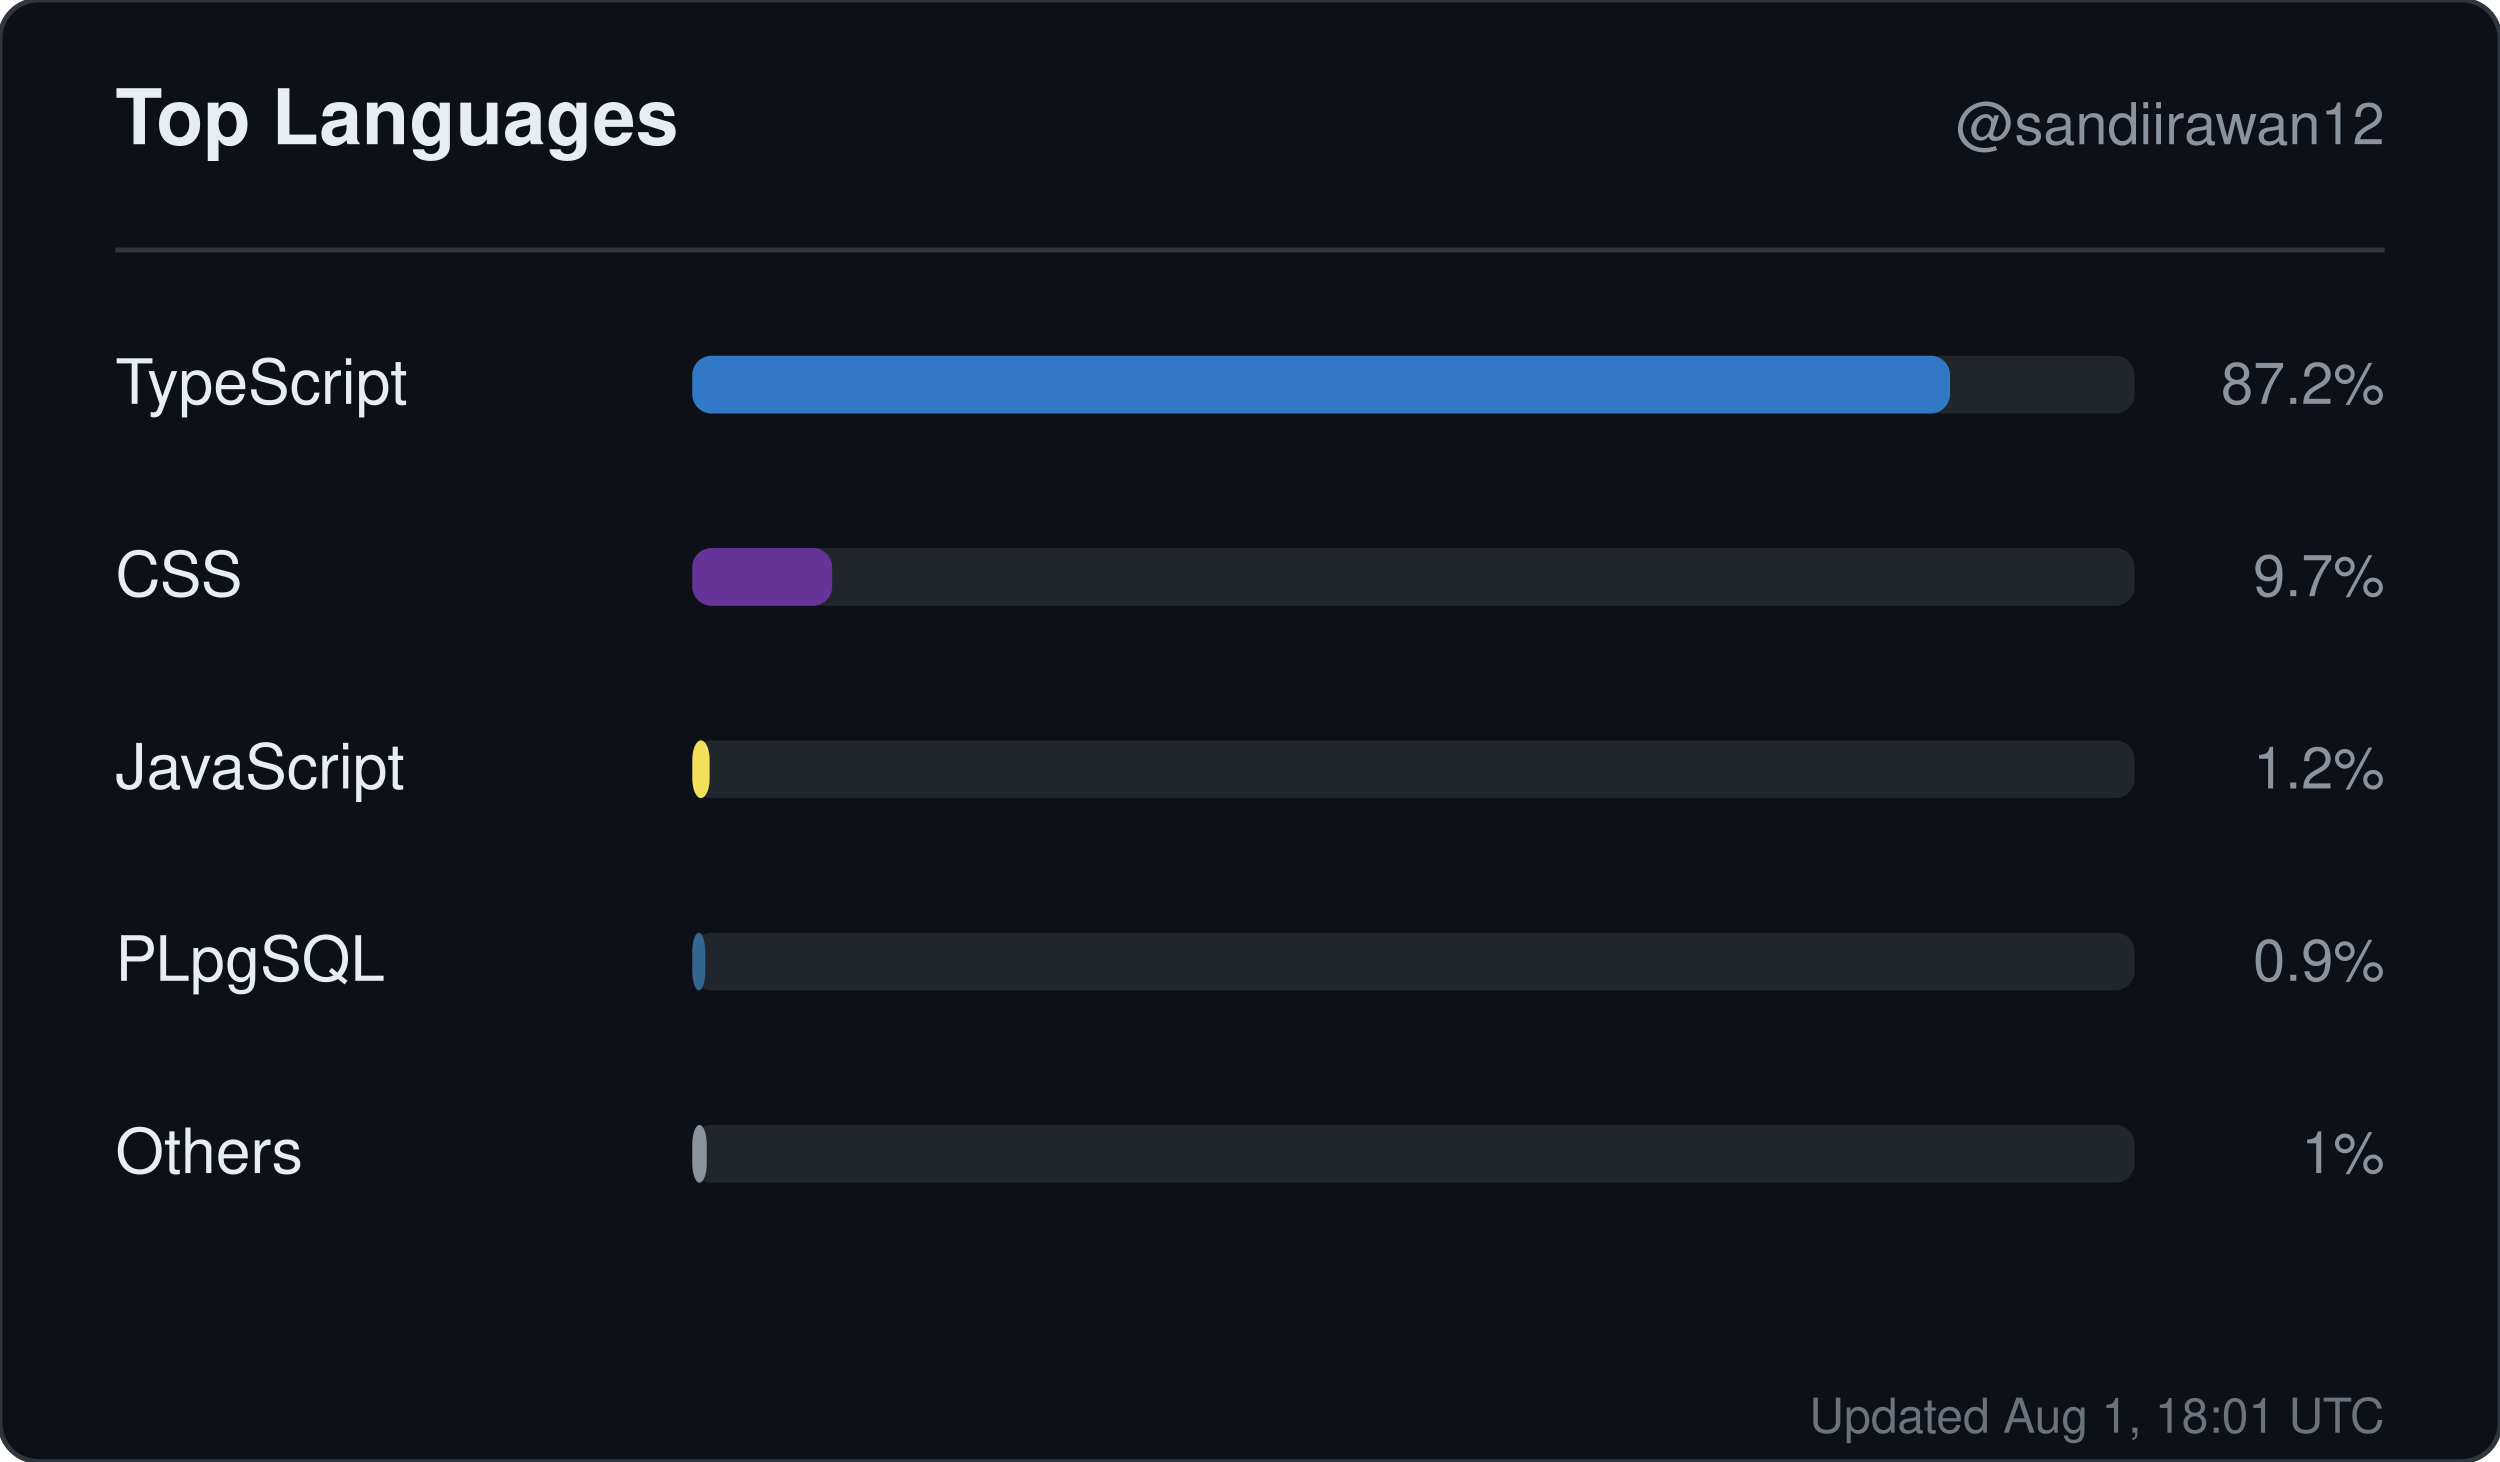
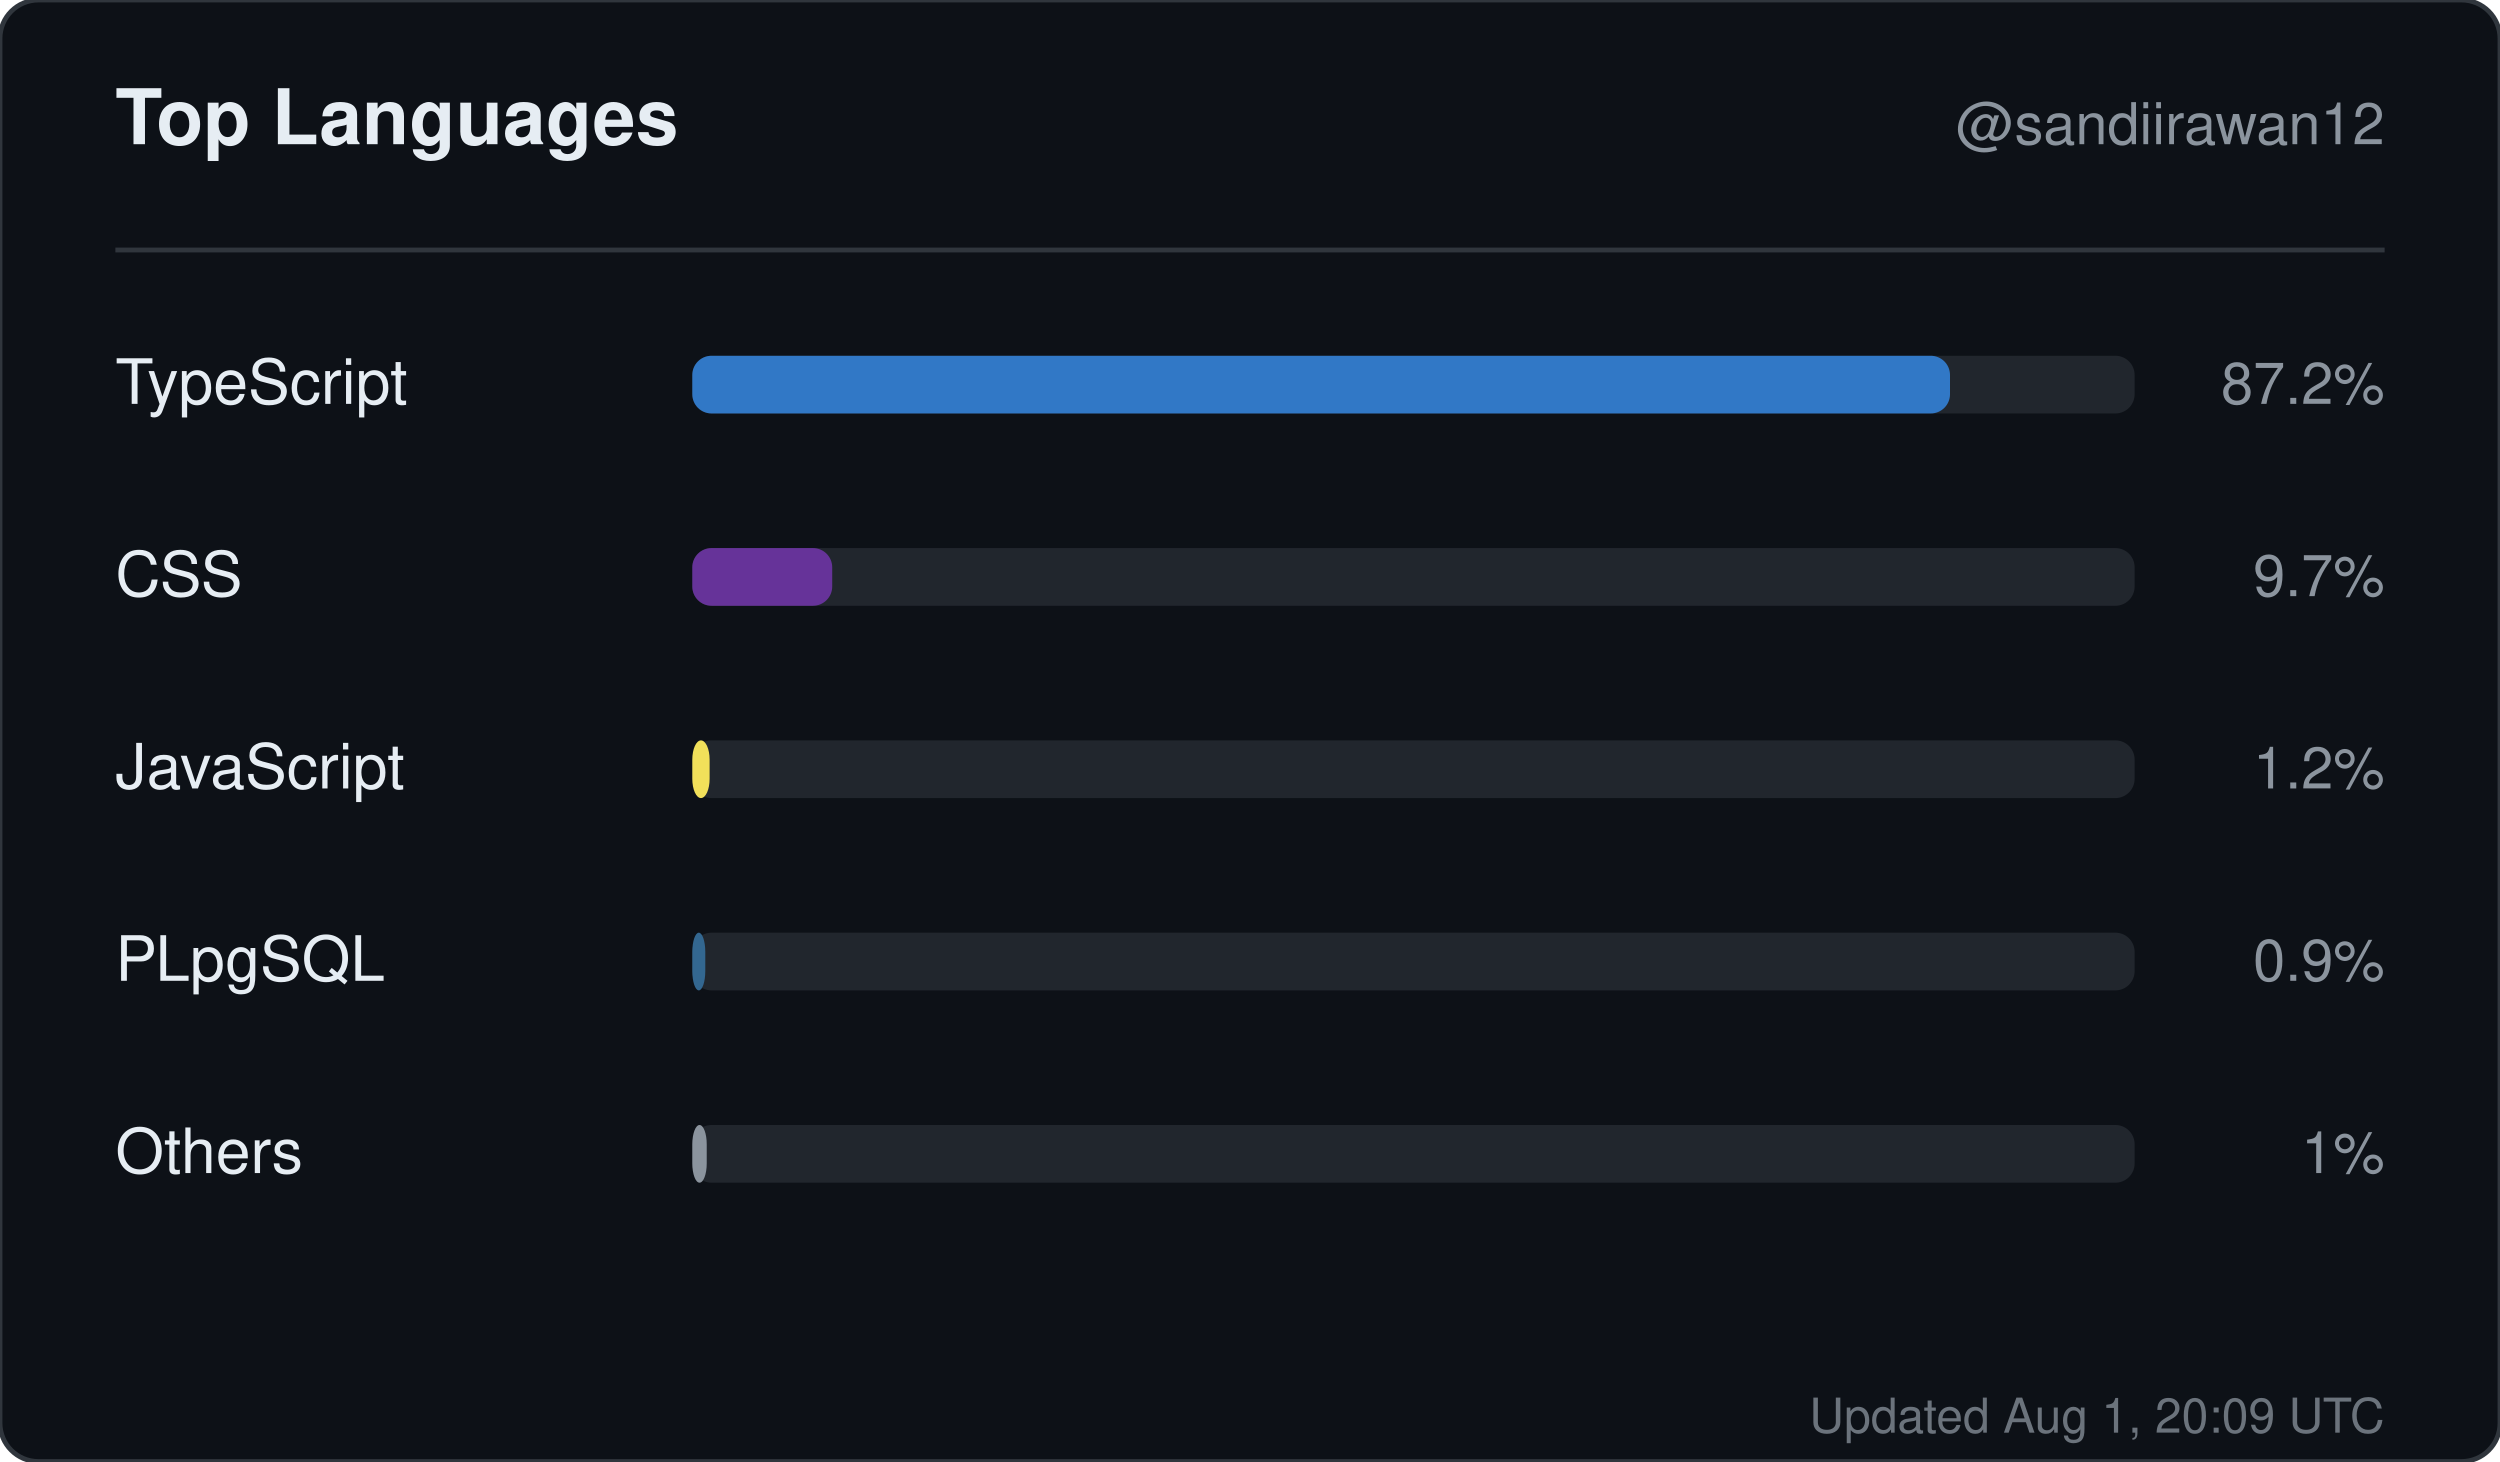
<svg xmlns="http://www.w3.org/2000/svg" width="520" height="304" viewBox="0 0 520 304" role="img" aria-label="Top languages for sandiirawan12">
  <rect width="520" height="304" rx="8" fill="#0d1117" stroke="#30363d" />
  <g font-family="-apple-system, BlinkMacSystemFont, Segoe UI, Helvetica, Arial, sans-serif">
    <text x="24" y="30" fill="#e6edf3" font-size="16" font-weight="700">Top Languages</text>
    <text x="496" y="30" fill="#8b949e" font-size="12" text-anchor="end">@sandiirawan12</text>
    <line x1="24" y1="52" x2="496" y2="52" stroke="#30363d" />
    <text x="24" y="84" fill="#e6edf3" font-size="13">TypeScript</text>
    <rect x="144" y="74" width="300" height="12" rx="4" fill="#21262d" />
    <rect x="144" y="74" width="261.6" height="12" rx="4" fill="#3178c6" />
    <text x="496" y="84" fill="#8b949e" font-size="12" text-anchor="end">87.2%</text>
    <text x="24" y="124" fill="#e6edf3" font-size="13">CSS</text>
    <rect x="144" y="114" width="300" height="12" rx="4" fill="#21262d" />
    <rect x="144" y="114" width="29.1" height="12" rx="4" fill="#663399" />
    <text x="496" y="124" fill="#8b949e" font-size="12" text-anchor="end">9.7%</text>
    <text x="24" y="164" fill="#e6edf3" font-size="13">JavaScript</text>
    <rect x="144" y="154" width="300" height="12" rx="4" fill="#21262d" />
    <rect x="144" y="154" width="3.6" height="12" rx="4" fill="#f1e05a" />
    <text x="496" y="164" fill="#8b949e" font-size="12" text-anchor="end">1.2%</text>
    <text x="24" y="204" fill="#e6edf3" font-size="13">PLpgSQL</text>
    <rect x="144" y="194" width="300" height="12" rx="4" fill="#21262d" />
    <rect x="144" y="194" width="2.7" height="12" rx="4" fill="#336790" />
    <text x="496" y="204" fill="#8b949e" font-size="12" text-anchor="end">0.9%</text>
    <text x="24" y="244" fill="#e6edf3" font-size="13">Others</text>
    <rect x="144" y="234" width="300" height="12" rx="4" fill="#21262d" />
    <rect x="144" y="234" width="3" height="12" rx="4" fill="#8b949e" />
    <text x="496" y="244" fill="#8b949e" font-size="12" text-anchor="end">1%</text>
-     <text x="496" y="298" fill="#8b949e" font-size="10" text-anchor="end" opacity="0.75">Updated Aug 1, 18:01 UTC</text>
+     <text x="496" y="298" fill="#8b949e" font-size="10" text-anchor="end" opacity="0.75">Updated Aug 1, 20:09 UTC</text>
  </g>
</svg>
